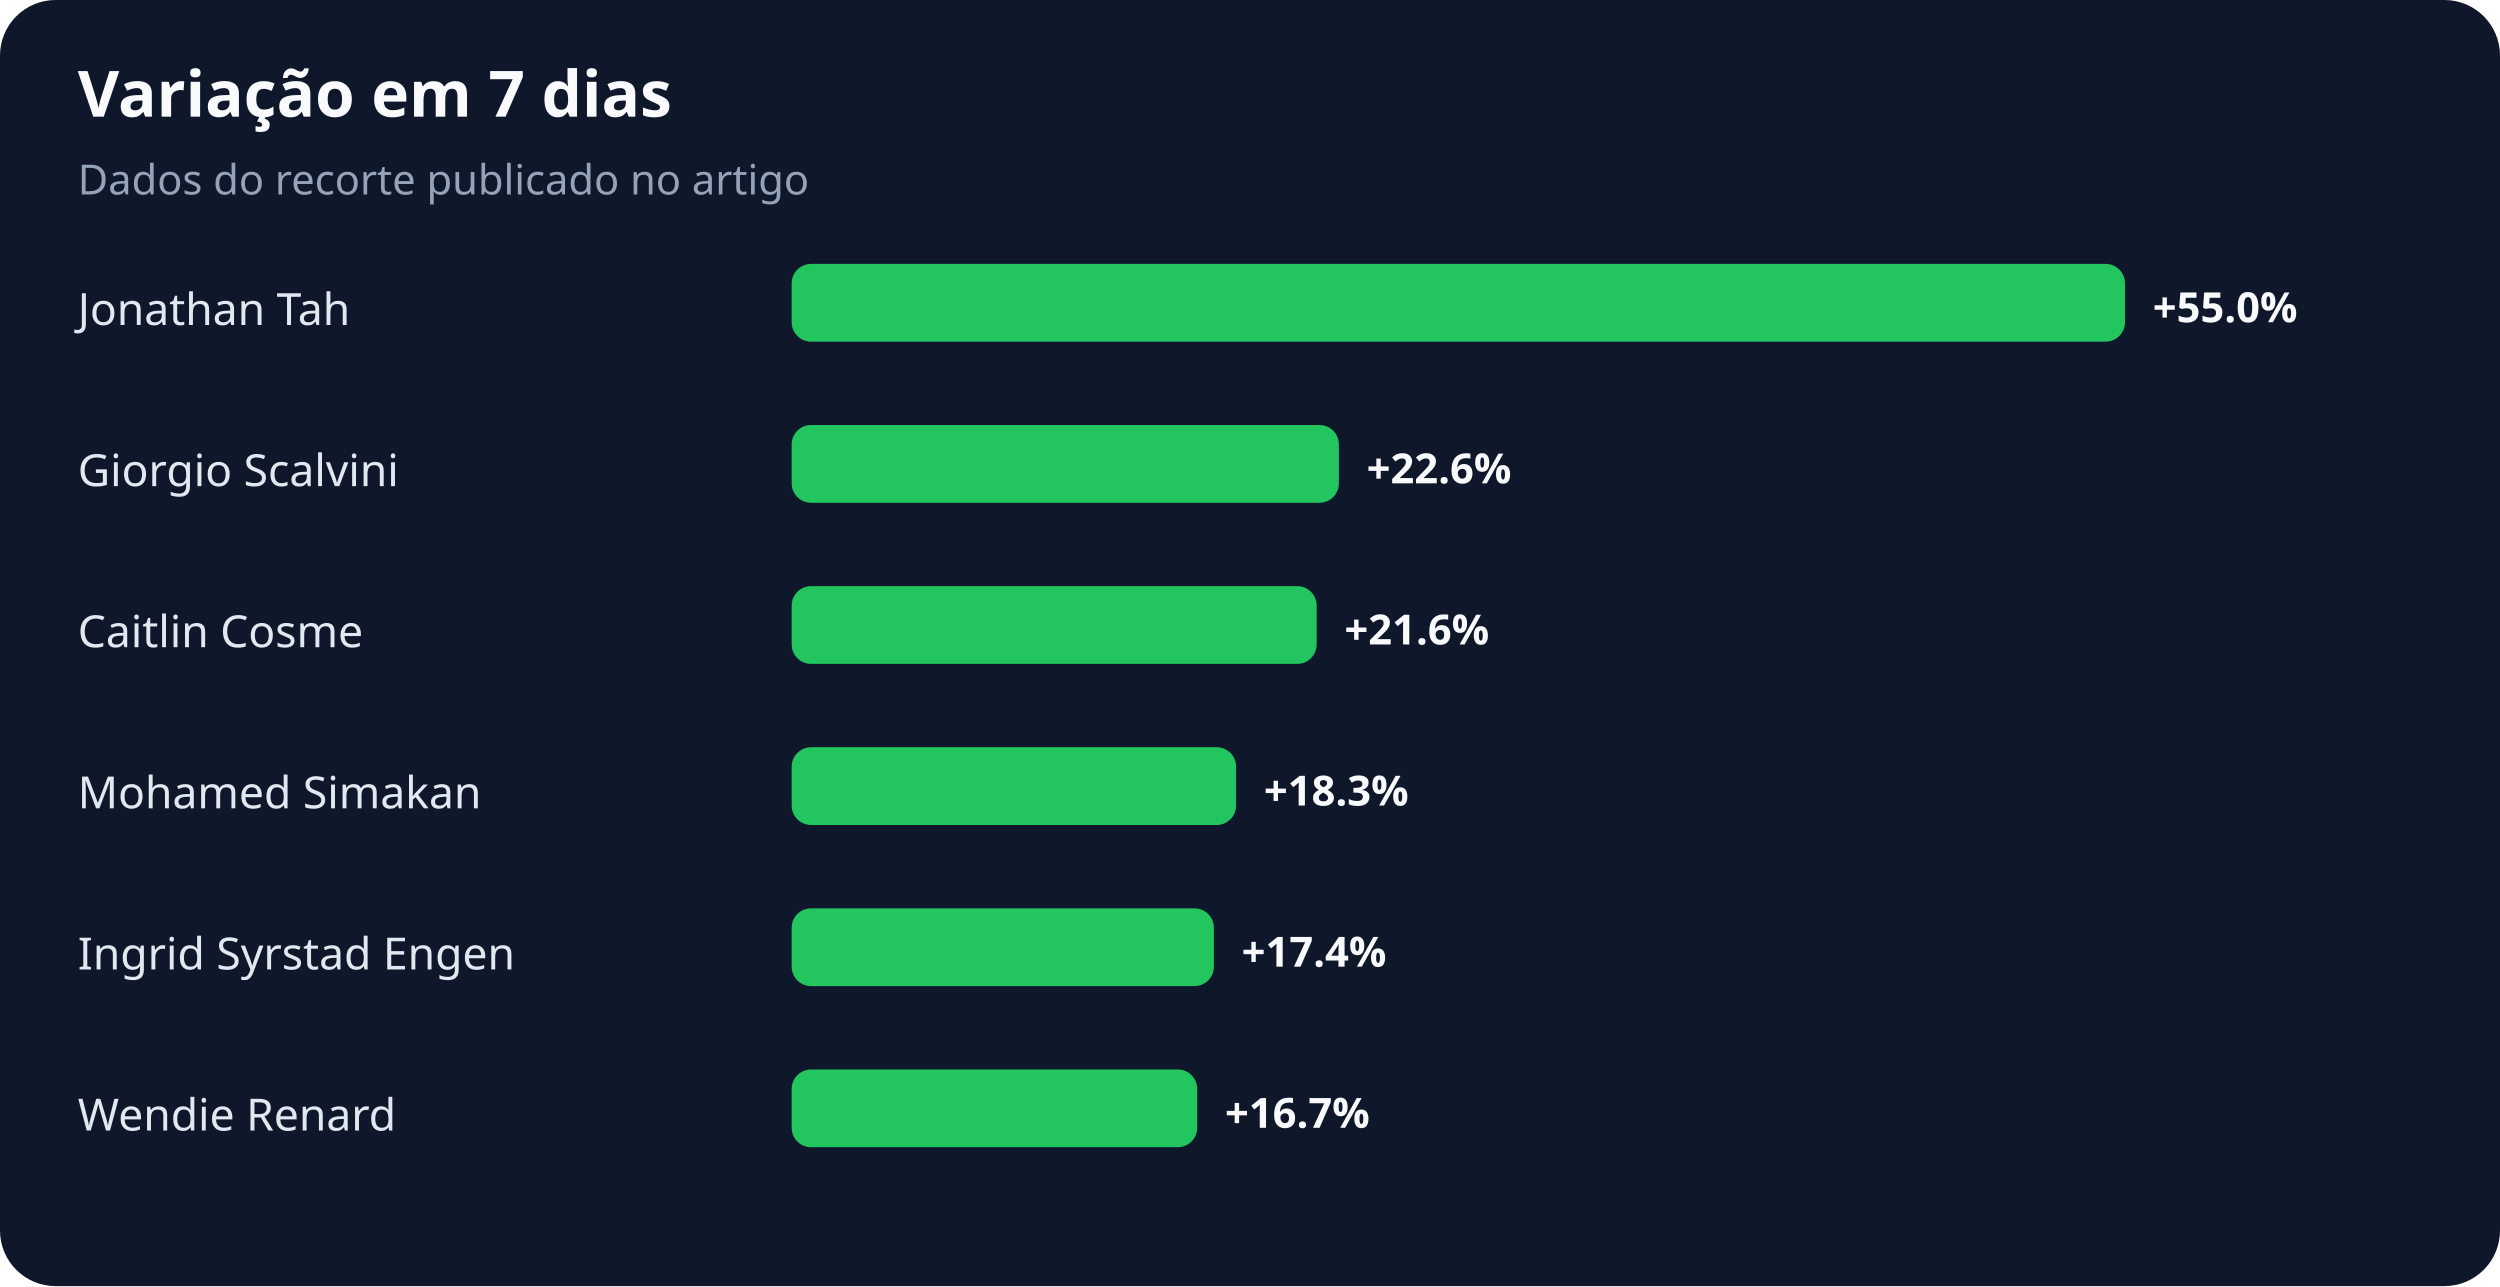
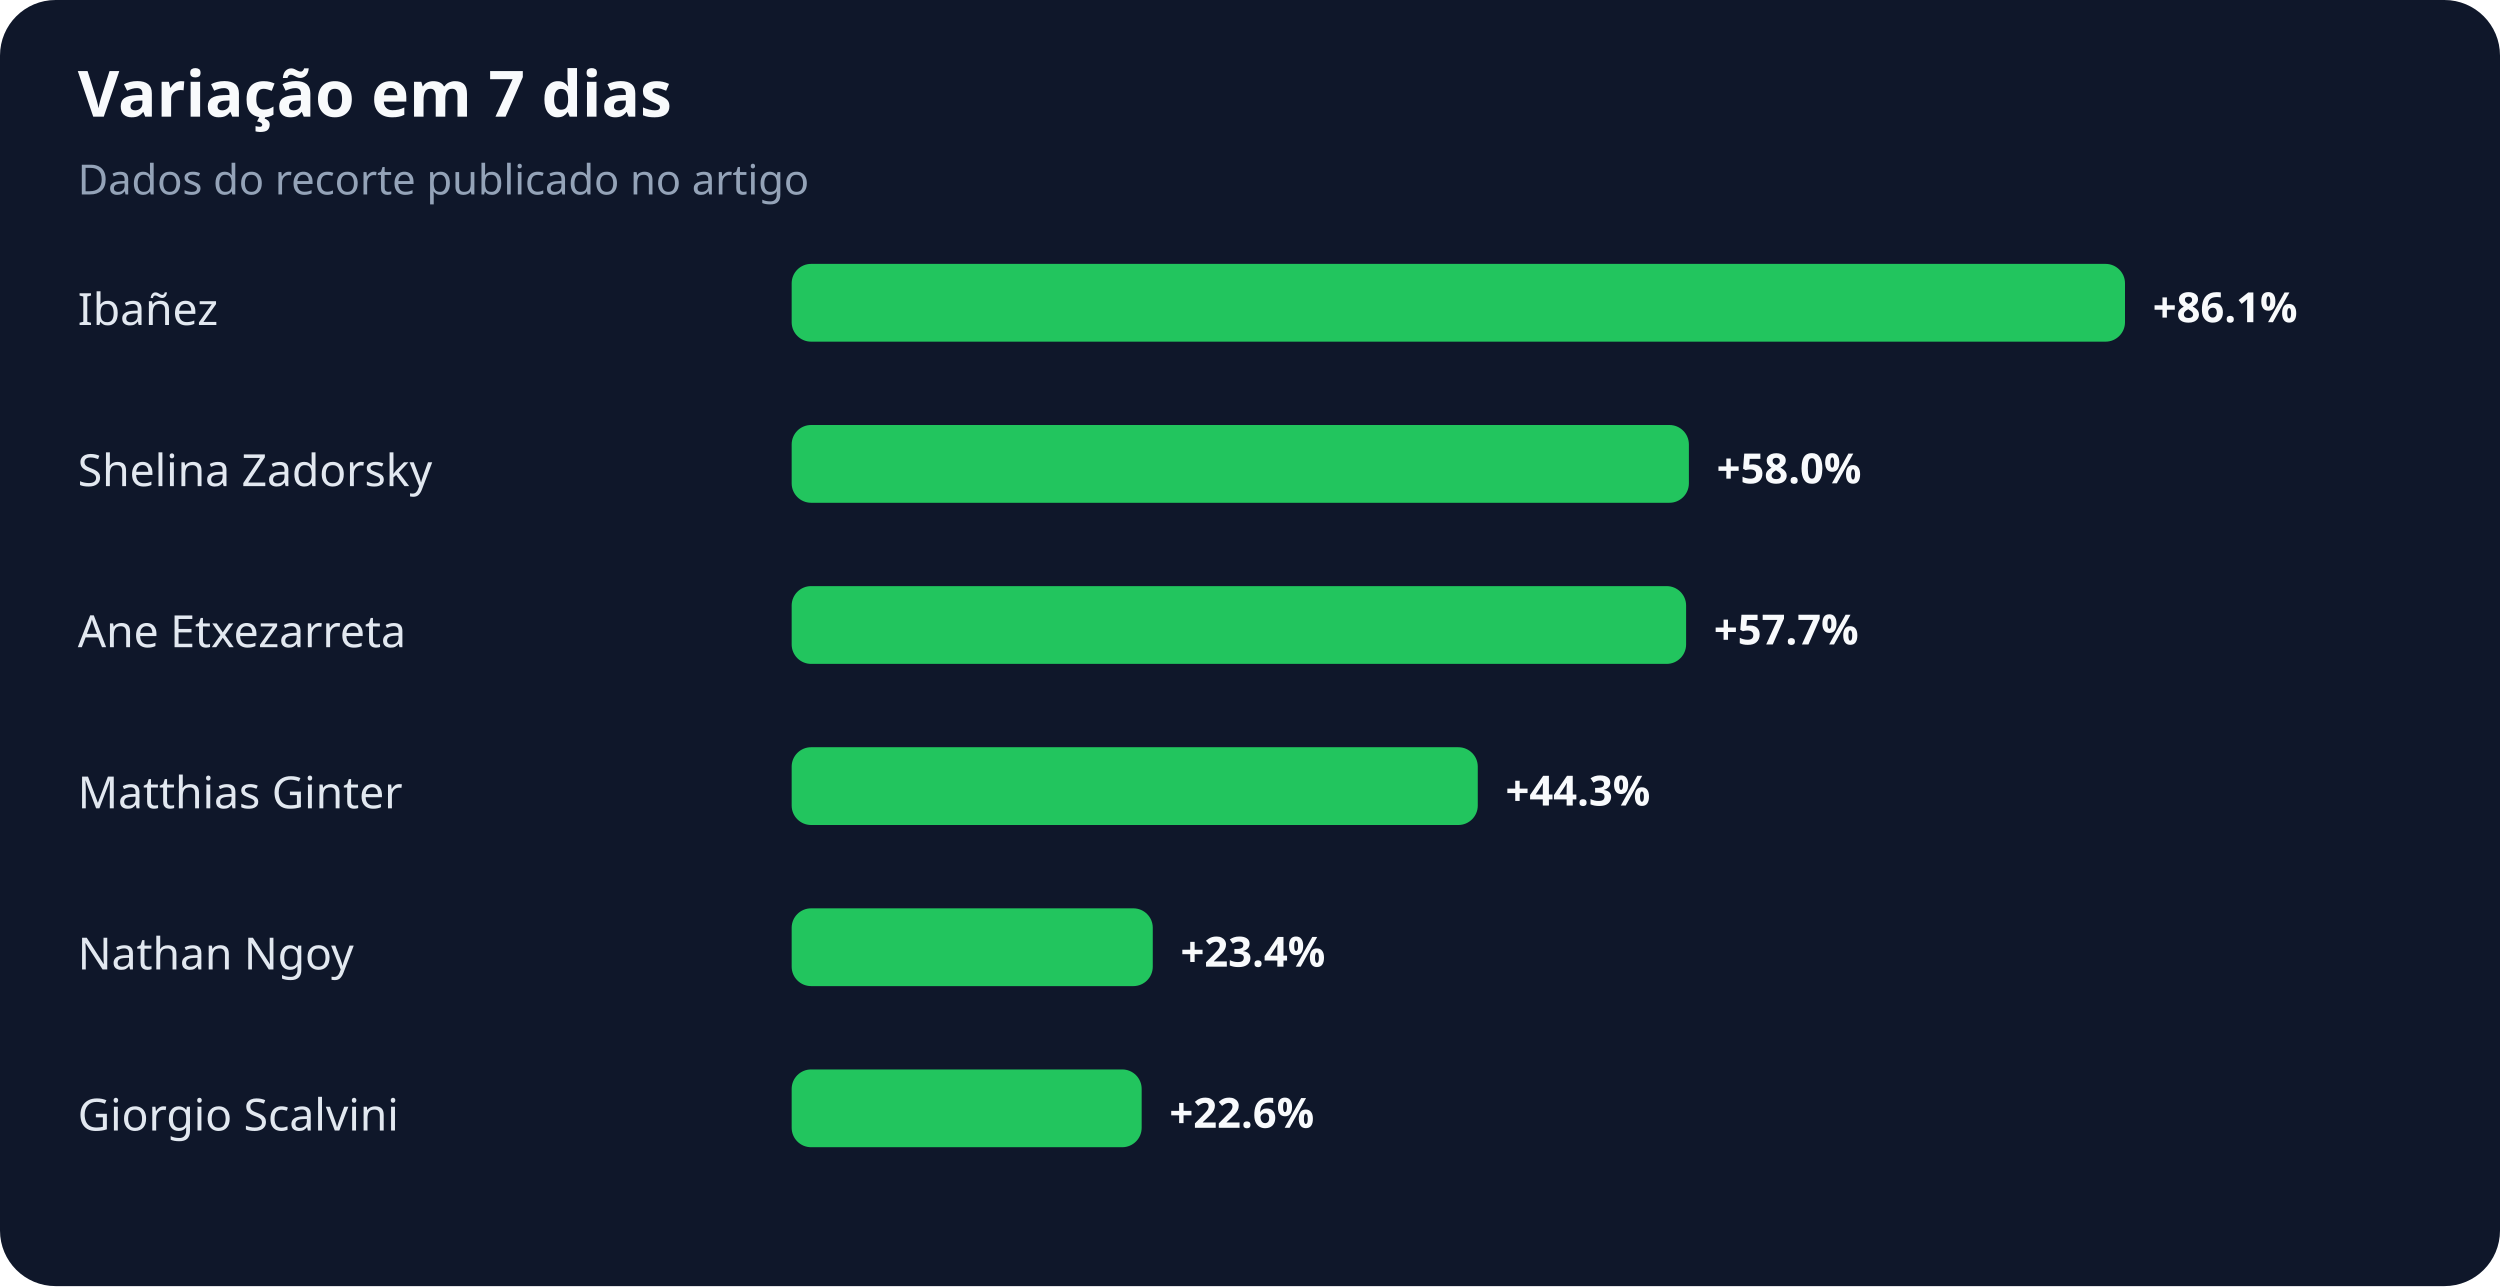
<svg xmlns="http://www.w3.org/2000/svg" width="900" height="463" viewBox="0 0 900 463" role="img" aria-labelledby="title desc">
  <rect width="100%" height="100%" rx="20" fill="#0f172a" />
  <text x="28" y="42" fill="#f8fafc" font-family="system-ui,sans-serif" font-size="23" font-weight="700">Variação em 7 dias</text>
  <text x="28" y="70" fill="#94a3b8" font-family="system-ui,sans-serif" font-size="15">Dados do recorte publicado no artigo</text>
-   <text x="28" y="117" fill="#e2e8f0" font-family="system-ui,sans-serif" font-size="16">Jonathan Tah</text>
+   <text x="28" y="117" fill="#e2e8f0" font-family="system-ui,sans-serif" font-size="16">Ibañez</text>
  <rect x="285" y="95" width="480" height="28" rx="7" fill="#22c55e" />
-   <text x="775" y="116" fill="#f8fafc" font-family="system-ui,sans-serif" font-size="15" font-weight="700">+55.0%</text>
-   <text x="28" y="175" fill="#e2e8f0" font-family="system-ui,sans-serif" font-size="16">Giorgio Scalvini</text>
-   <rect x="285" y="153" width="197" height="28" rx="7" fill="#22c55e" />
-   <text x="492" y="174" fill="#f8fafc" font-family="system-ui,sans-serif" font-size="15" font-weight="700">+22.6%</text>
-   <text x="28" y="233" fill="#e2e8f0" font-family="system-ui,sans-serif" font-size="16">Caitlin Cosme</text>
-   <rect x="285" y="211" width="189" height="28" rx="7" fill="#22c55e" />
-   <text x="484" y="232" fill="#f8fafc" font-family="system-ui,sans-serif" font-size="15" font-weight="700">+21.6%</text>
-   <text x="28" y="291" fill="#e2e8f0" font-family="system-ui,sans-serif" font-size="16">Mohamed Simakan</text>
-   <rect x="285" y="269" width="160" height="28" rx="7" fill="#22c55e" />
-   <text x="455" y="290" fill="#f8fafc" font-family="system-ui,sans-serif" font-size="15" font-weight="700">+18.3%</text>
-   <text x="28" y="349" fill="#e2e8f0" font-family="system-ui,sans-serif" font-size="16">Ingrid Syrstad Engen</text>
-   <rect x="285" y="327" width="152" height="28" rx="7" fill="#22c55e" />
-   <text x="447" y="348" fill="#f8fafc" font-family="system-ui,sans-serif" font-size="15" font-weight="700">+17.4%</text>
-   <text x="28" y="407" fill="#e2e8f0" font-family="system-ui,sans-serif" font-size="16">Wendie Renard</text>
-   <rect x="285" y="385" width="146" height="28" rx="7" fill="#22c55e" />
-   <text x="441" y="406" fill="#f8fafc" font-family="system-ui,sans-serif" font-size="15" font-weight="700">+16.7%</text>
+   <text x="775" y="116" fill="#f8fafc" font-family="system-ui,sans-serif" font-size="15" font-weight="700">+86.1%</text>
+   <text x="28" y="175" fill="#e2e8f0" font-family="system-ui,sans-serif" font-size="16">Shelina Zadorsky</text>
+   <rect x="285" y="153" width="323" height="28" rx="7" fill="#22c55e" />
+   <text x="618" y="174" fill="#f8fafc" font-family="system-ui,sans-serif" font-size="15" font-weight="700">+58.0%</text>
+   <text x="28" y="233" fill="#e2e8f0" font-family="system-ui,sans-serif" font-size="16">Ane Etxezarreta</text>
+   <rect x="285" y="211" width="322" height="28" rx="7" fill="#22c55e" />
+   <text x="617" y="232" fill="#f8fafc" font-family="system-ui,sans-serif" font-size="15" font-weight="700">+57.7%</text>
+   <text x="28" y="291" fill="#e2e8f0" font-family="system-ui,sans-serif" font-size="16">Matthias Ginter</text>
+   <rect x="285" y="269" width="247" height="28" rx="7" fill="#22c55e" />
+   <text x="542" y="290" fill="#f8fafc" font-family="system-ui,sans-serif" font-size="15" font-weight="700">+44.3%</text>
+   <text x="28" y="349" fill="#e2e8f0" font-family="system-ui,sans-serif" font-size="16">Nathan Ngoy</text>
+   <rect x="285" y="327" width="130" height="28" rx="7" fill="#22c55e" />
+   <text x="425" y="348" fill="#f8fafc" font-family="system-ui,sans-serif" font-size="15" font-weight="700">+23.4%</text>
+   <text x="28" y="407" fill="#e2e8f0" font-family="system-ui,sans-serif" font-size="16">Giorgio Scalvini</text>
+   <rect x="285" y="385" width="126" height="28" rx="7" fill="#22c55e" />
+   <text x="421" y="406" fill="#f8fafc" font-family="system-ui,sans-serif" font-size="15" font-weight="700">+22.6%</text>
</svg>
